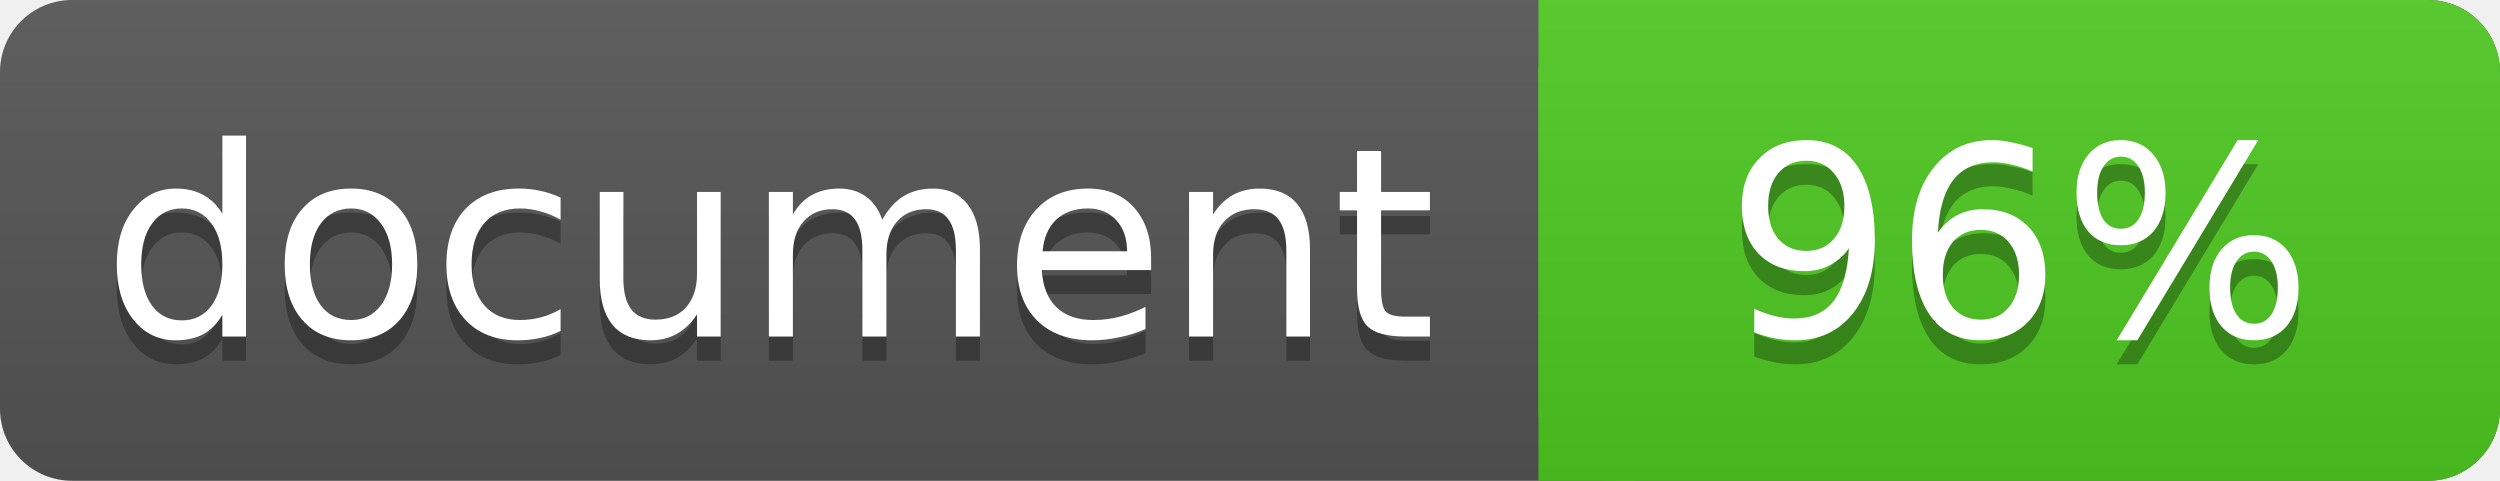
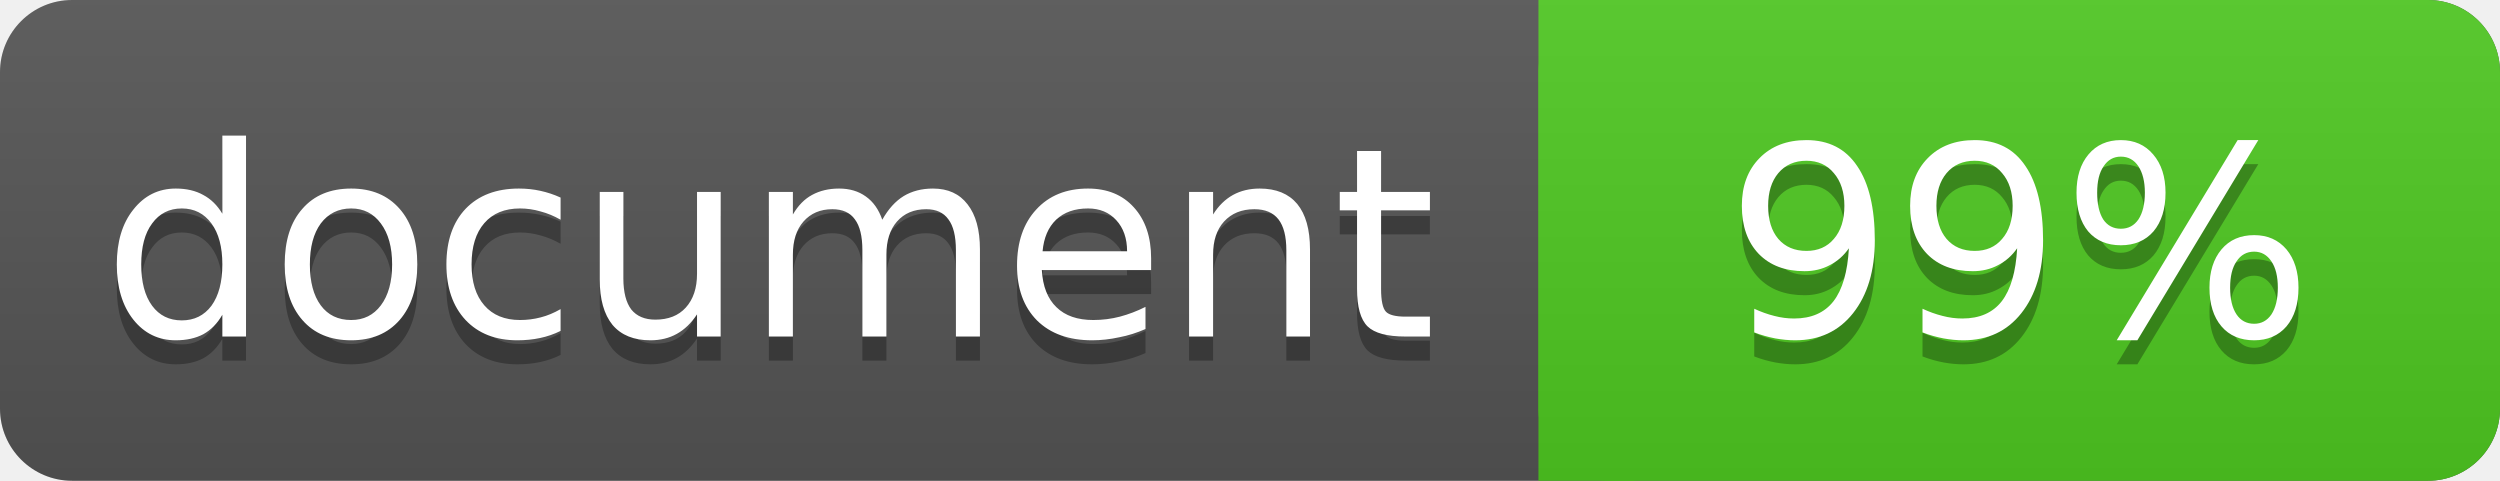
<svg xmlns="http://www.w3.org/2000/svg" width="104" height="20">
  <linearGradient id="a" x2="0" y2="100%">
    <stop offset="0" stop-color="#bbb" stop-opacity=".1" />
    <stop offset="1" stop-opacity=".1" />
  </linearGradient>
  <rect rx="3" width="104" height="20" fill="#555" />
  <rect rx="3" x="64" width="40" height="20" fill="#4fc921" />
  <path fill="#4fc921" d="M64 0h4v20h-4z" />
  <rect rx="3" width="104" height="20" fill="url(#a)" />
  <g fill="#fff" text-anchor="middle" font-family="DejaVu Sans,Verdana,Geneva,sans-serif" font-size="11">
    <text x="32" y="15" fill="#010101" fill-opacity=".3">document</text>
    <text x="32" y="14">document</text>
-     <text x="84" y="15" fill="#010101" fill-opacity=".3">96%</text>
-     <text x="84" y="14">96%</text>
+     <text x="84" y="15" fill="#010101" fill-opacity=".3">99%</text>
+     <text x="84" y="14">99%</text>
  </g>
</svg>
